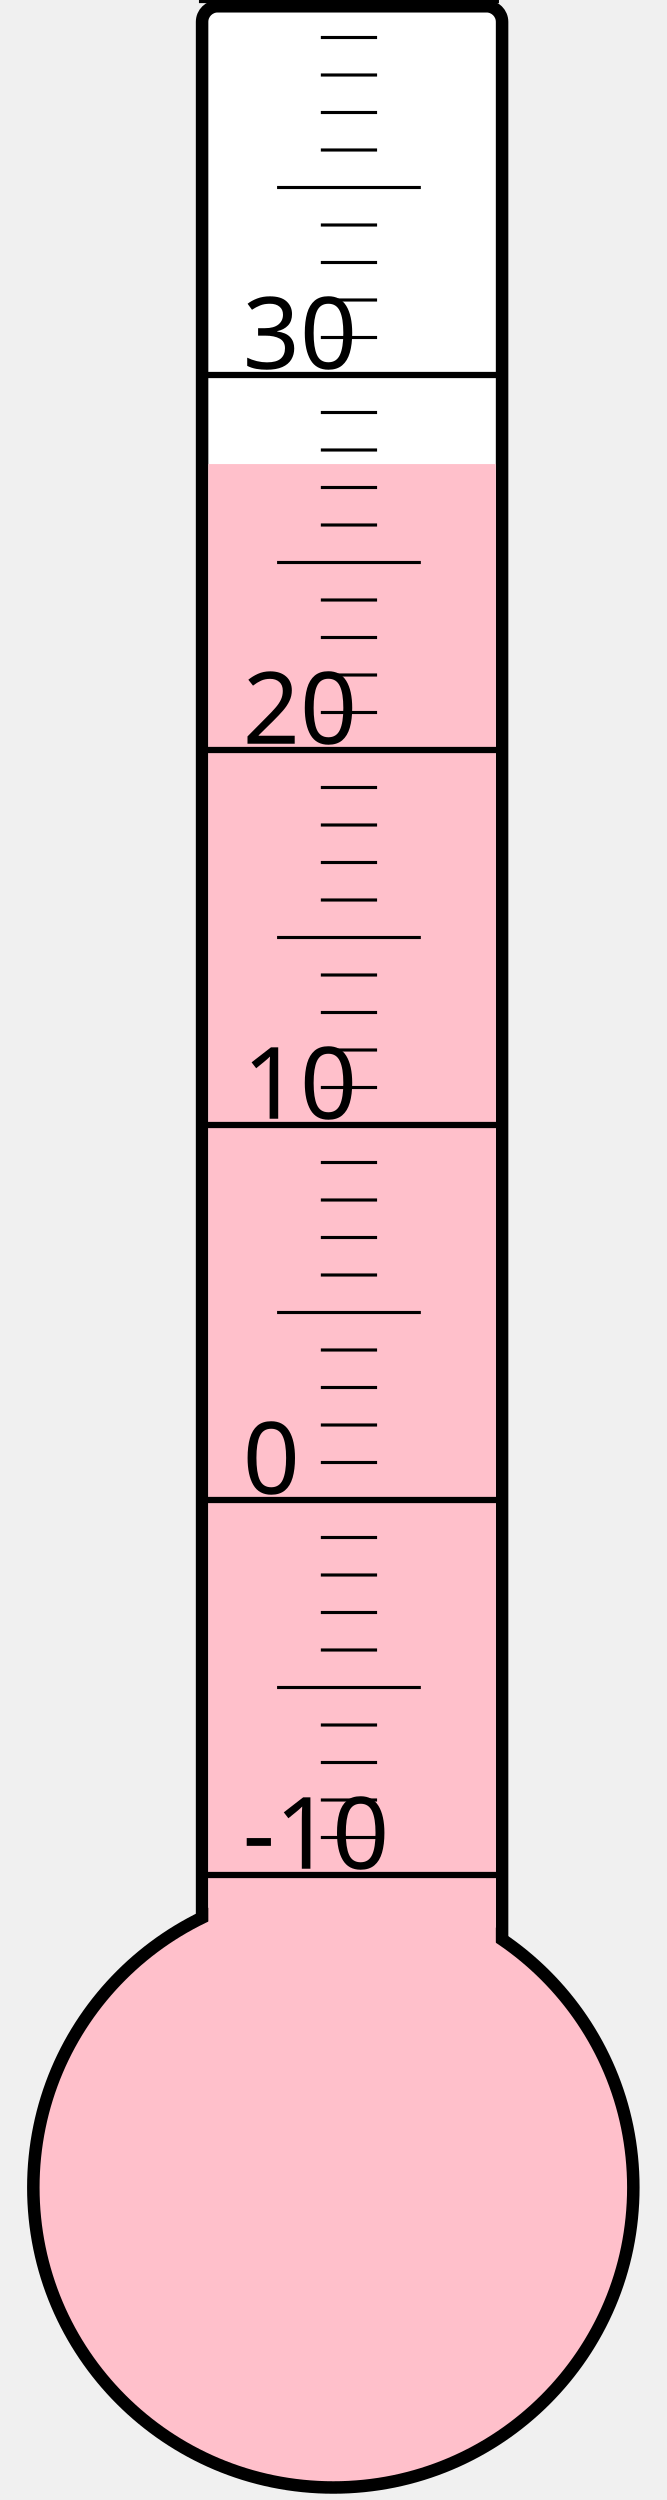
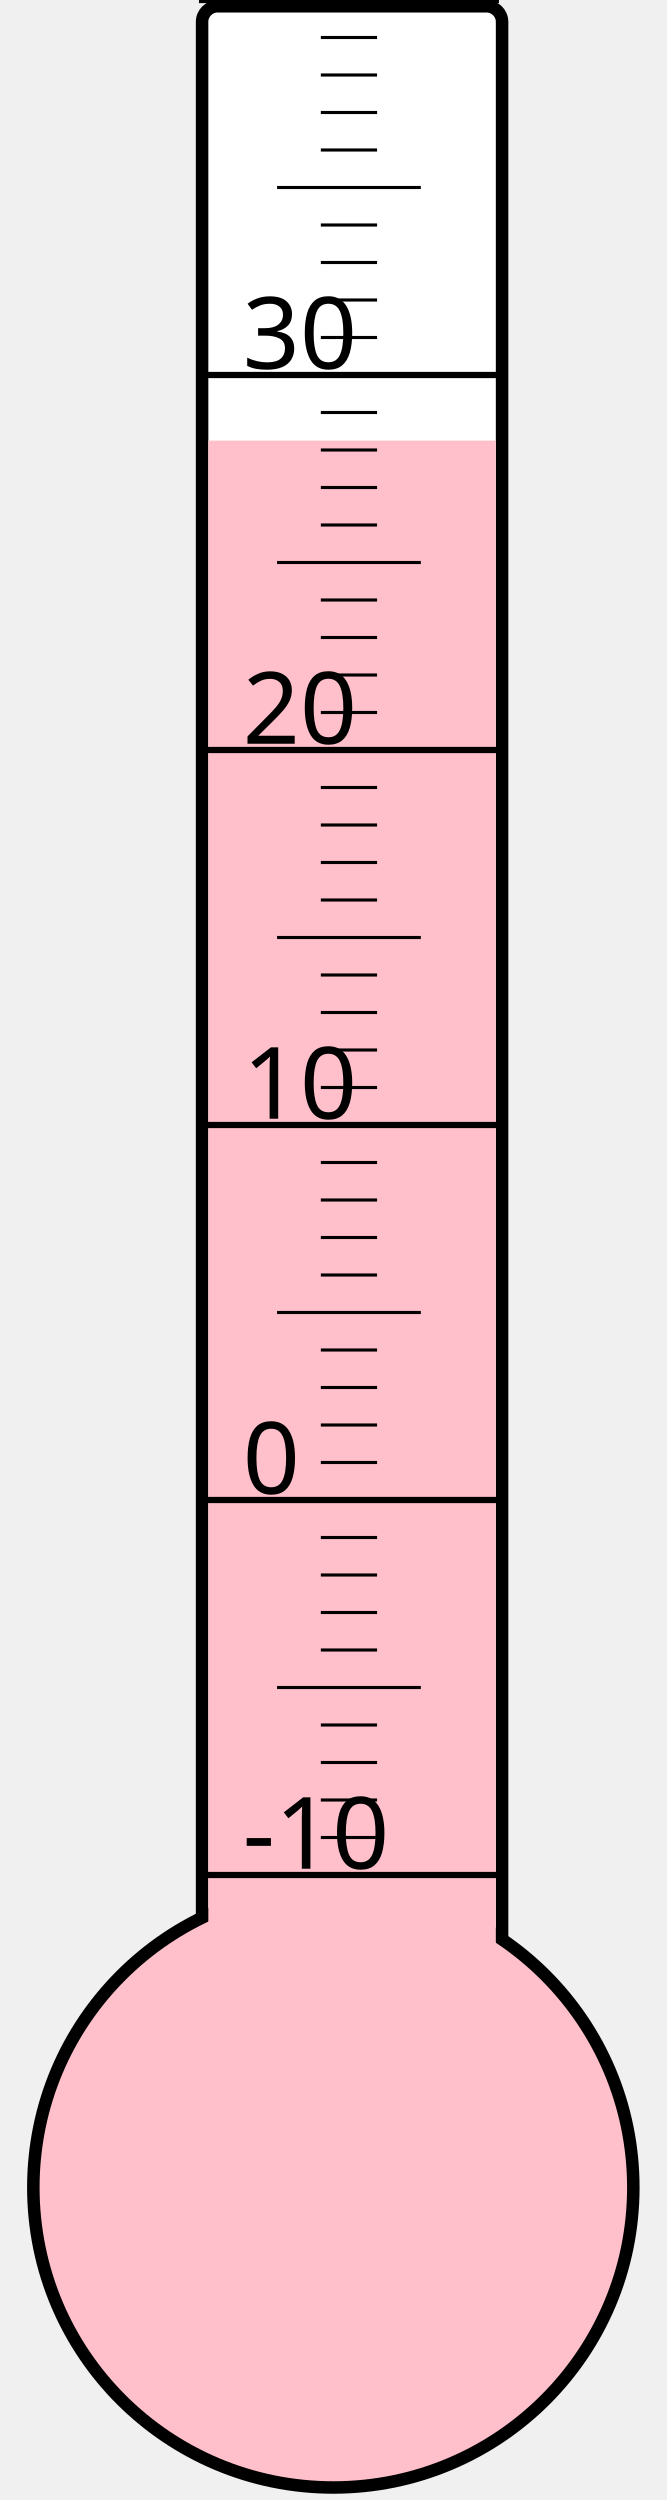
<svg xmlns="http://www.w3.org/2000/svg" width="40px" height="150px" viewBox="0 0 200 800">
  <rect width="200" height="800" x="0" y="0" style="fill: #ffffeb; fill-opacity: 0;" />
  <rect width="96" height="680" x="58" y="2" rx="5" ry="5" style="fill: white; fill-opacity: 1; stroke: black; stroke-width: 4;" />
  <circle cx="100" cy="700" r="96" style="fill: pink; stroke: black; stroke-width: 4;" />
-   <rect width="92" height="551.5" x="60" y="148.5" style="fill: pink; fill-opacity: 1; stroke-width: 0;" />
+   <rect width="92" height="559.0" x="60" y="141.0" style="fill: pink; fill-opacity: 1; stroke-width: 0;" />
  <text x="71" y="598" style="font-family: sans-serif; font-size: 24pt;">-10</text>
  <text x="71" y="478" style="font-family: sans-serif; font-size: 24pt;">0</text>
  <text x="71" y="358" style="font-family: sans-serif; font-size: 24pt;">10</text>
  <text x="71" y="238" style="font-family: sans-serif; font-size: 24pt;">20</text>
  <text x="71" y="118" style="font-family: sans-serif; font-size: 24pt;">30</text>
  <g style="stroke: black;">
    <line x1="57" y1="600" x2="153" y2="600" style="stroke-width: 2;" />
    <line x1="96" y1="588" x2="114" y2="588" style="stroke-width: 1;" />
    <line x1="96" y1="576" x2="114" y2="576" style="stroke-width: 1;" />
    <line x1="96" y1="564" x2="114" y2="564" style="stroke-width: 1;" />
    <line x1="96" y1="552" x2="114" y2="552" style="stroke-width: 1;" />
    <line x1="82" y1="540" x2="128" y2="540" style="stroke-width: 1;" />
    <line x1="96" y1="528" x2="114" y2="528" style="stroke-width: 1;" />
    <line x1="96" y1="516" x2="114" y2="516" style="stroke-width: 1;" />
    <line x1="96" y1="504" x2="114" y2="504" style="stroke-width: 1;" />
    <line x1="96" y1="492" x2="114" y2="492" style="stroke-width: 1;" />
    <line x1="57" y1="480" x2="153" y2="480" style="stroke-width: 2;" />
    <line x1="96" y1="468" x2="114" y2="468" style="stroke-width: 1;" />
    <line x1="96" y1="456" x2="114" y2="456" style="stroke-width: 1;" />
    <line x1="96" y1="444" x2="114" y2="444" style="stroke-width: 1;" />
    <line x1="96" y1="432" x2="114" y2="432" style="stroke-width: 1;" />
    <line x1="82" y1="420" x2="128" y2="420" style="stroke-width: 1;" />
    <line x1="96" y1="408" x2="114" y2="408" style="stroke-width: 1;" />
    <line x1="96" y1="396" x2="114" y2="396" style="stroke-width: 1;" />
    <line x1="96" y1="384" x2="114" y2="384" style="stroke-width: 1;" />
    <line x1="96" y1="372" x2="114" y2="372" style="stroke-width: 1;" />
    <line x1="57" y1="360" x2="153" y2="360" style="stroke-width: 2;" />
    <line x1="96" y1="348" x2="114" y2="348" style="stroke-width: 1;" />
    <line x1="96" y1="336" x2="114" y2="336" style="stroke-width: 1;" />
    <line x1="96" y1="324" x2="114" y2="324" style="stroke-width: 1;" />
    <line x1="96" y1="312" x2="114" y2="312" style="stroke-width: 1;" />
    <line x1="82" y1="300" x2="128" y2="300" style="stroke-width: 1;" />
    <line x1="96" y1="288" x2="114" y2="288" style="stroke-width: 1;" />
    <line x1="96" y1="276" x2="114" y2="276" style="stroke-width: 1;" />
    <line x1="96" y1="264" x2="114" y2="264" style="stroke-width: 1;" />
    <line x1="96" y1="252" x2="114" y2="252" style="stroke-width: 1;" />
    <line x1="57" y1="240" x2="153" y2="240" style="stroke-width: 2;" />
    <line x1="96" y1="228" x2="114" y2="228" style="stroke-width: 1;" />
    <line x1="96" y1="216" x2="114" y2="216" style="stroke-width: 1;" />
    <line x1="96" y1="204" x2="114" y2="204" style="stroke-width: 1;" />
    <line x1="96" y1="192" x2="114" y2="192" style="stroke-width: 1;" />
    <line x1="82" y1="180" x2="128" y2="180" style="stroke-width: 1;" />
    <line x1="96" y1="168" x2="114" y2="168" style="stroke-width: 1;" />
    <line x1="96" y1="156" x2="114" y2="156" style="stroke-width: 1;" />
    <line x1="96" y1="144" x2="114" y2="144" style="stroke-width: 1;" />
    <line x1="96" y1="132" x2="114" y2="132" style="stroke-width: 1;" />
    <line x1="57" y1="120" x2="153" y2="120" style="stroke-width: 2;" />
    <line x1="96" y1="108" x2="114" y2="108" style="stroke-width: 1;" />
    <line x1="96" y1="96" x2="114" y2="96" style="stroke-width: 1;" />
    <line x1="96" y1="84" x2="114" y2="84" style="stroke-width: 1;" />
    <line x1="96" y1="72" x2="114" y2="72" style="stroke-width: 1;" />
    <line x1="82" y1="60" x2="128" y2="60" style="stroke-width: 1;" />
    <line x1="96" y1="48" x2="114" y2="48" style="stroke-width: 1;" />
    <line x1="96" y1="36" x2="114" y2="36" style="stroke-width: 1;" />
    <line x1="96" y1="24" x2="114" y2="24" style="stroke-width: 1;" />
    <line x1="96" y1="12" x2="114" y2="12" style="stroke-width: 1;" />
    <line x1="57" y1="0" x2="153" y2="0" style="stroke-width: 2;" />
  </g>
</svg>
